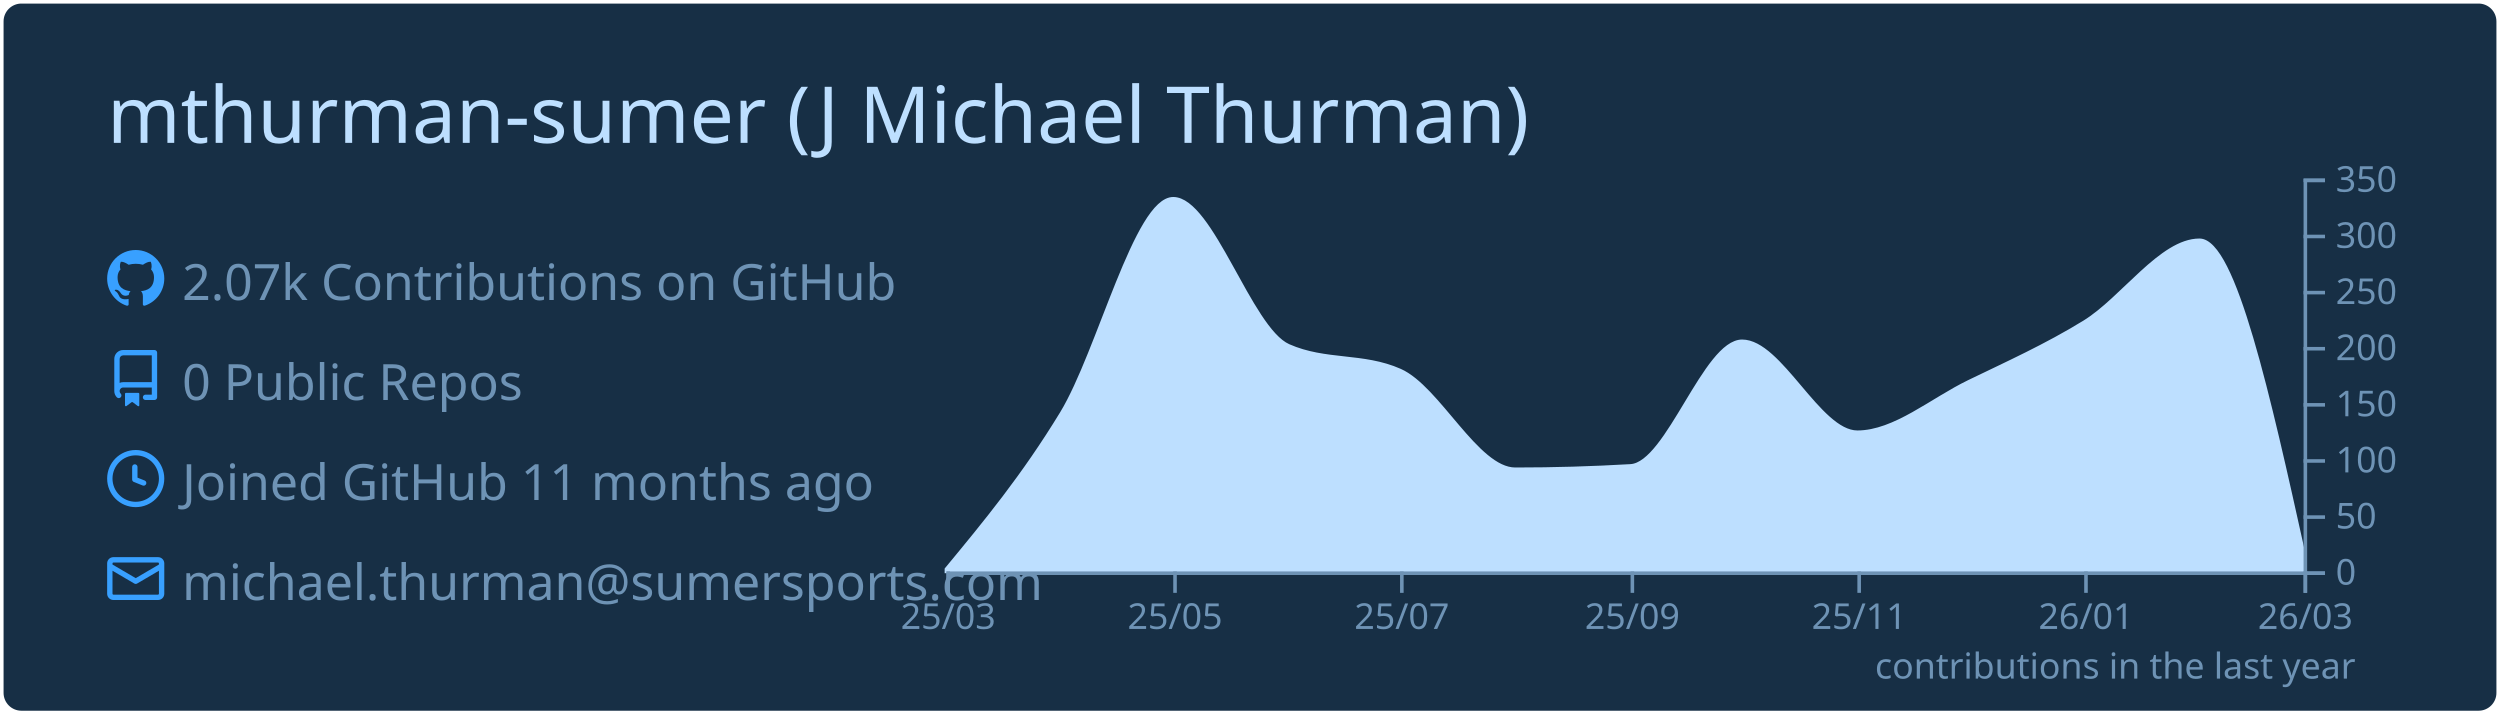
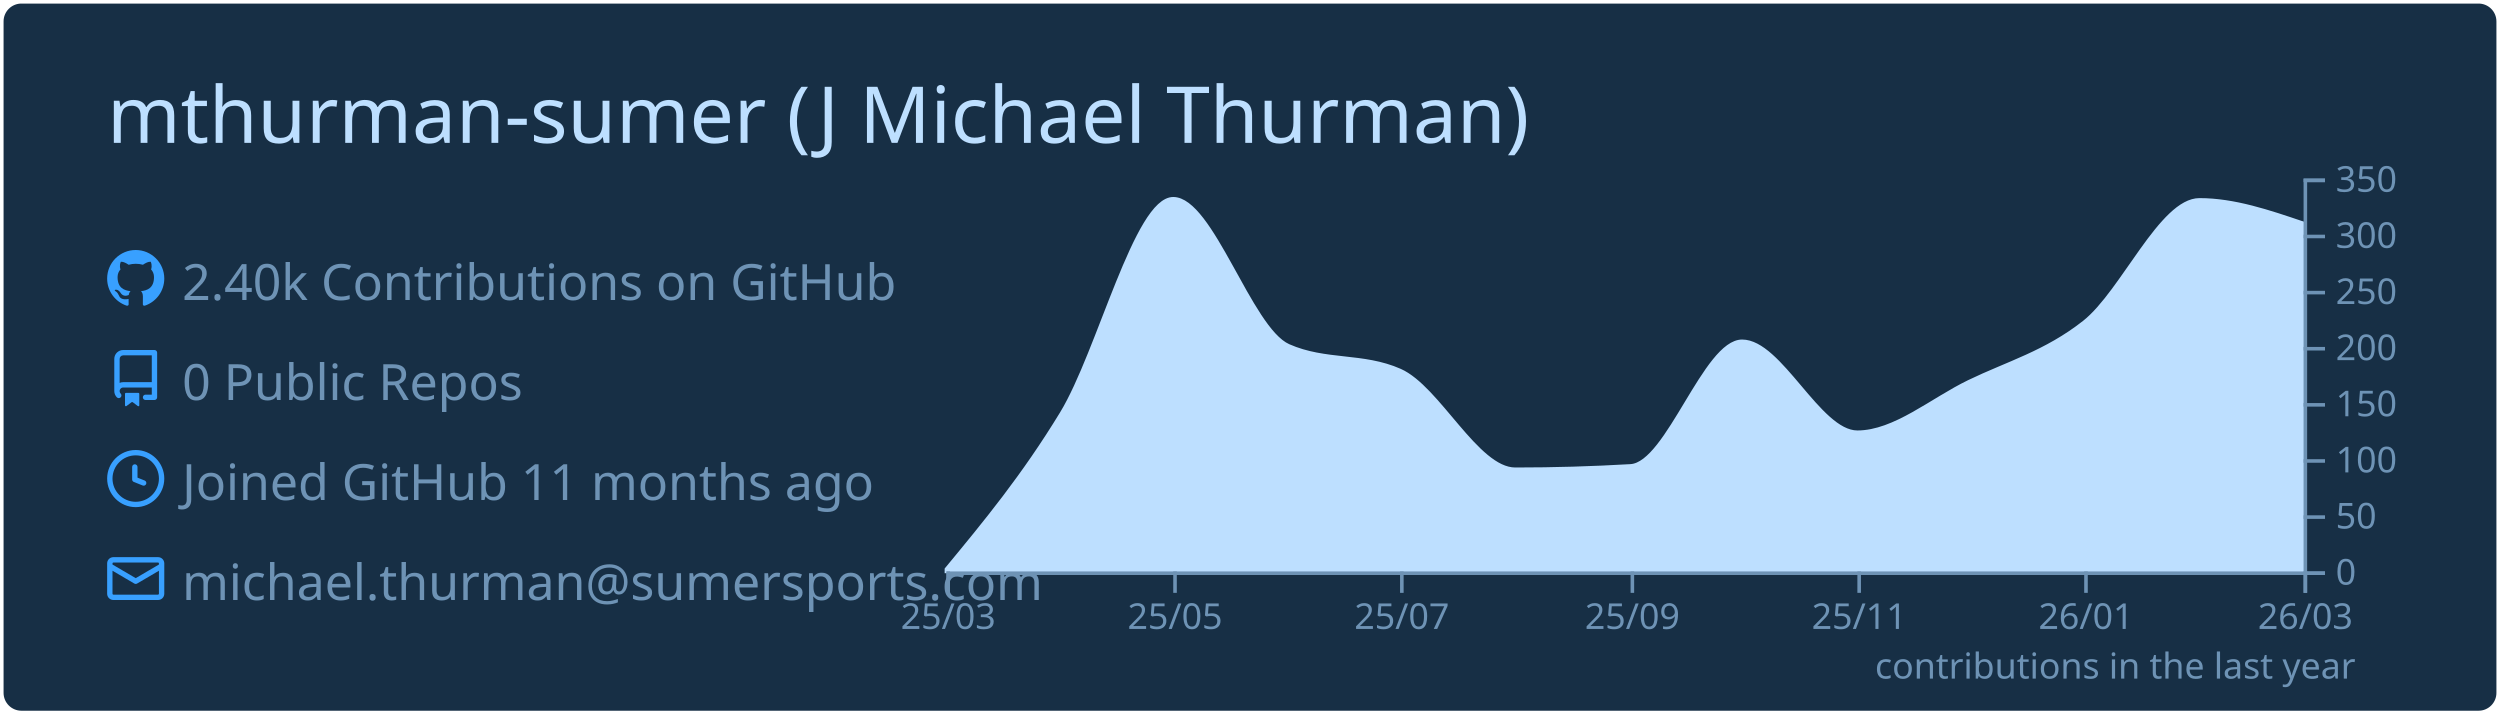
<svg xmlns="http://www.w3.org/2000/svg" width="700" height="200" viewBox="0 0 700 200">
  <style>* {
          font-family: 'Segoe UI', Ubuntu, "Helvetica Neue", Sans-Serif
        }</style>
  <rect x="1" y="1" rx="5" ry="5" height="99%" width="99.714%" stroke="#000000" stroke-width="1" fill="#172f45" stroke-opacity="0" />
  <text x="30" y="40" style="font-size: 22px; fill: #bddfff;">mthurman-sumer (J Michael Thurman)</text>
  <g transform="translate(0,40)">
    <g transform="translate(30,30)">
      <g transform="translate(0,0)" width="14" height="14" fill="#38a0ff">
        <path fill-rule="evenodd" d="M8 0C3.58 0 0 3.58 0 8c0 3.54 2.29 6.53 5.47 7.59.4.07.55-.17.55-.38 0-.19-.01-.82-.01-1.49-2.01.37-2.53-.49-2.69-.94-.09-.23-.48-.94-.82-1.13-.28-.15-.68-.52-.01-.53.63-.01 1.08.58 1.23.82.72 1.21 1.87.87 2.33.66.07-.52.28-.87.51-1.07-1.78-.2-3.64-.89-3.64-3.95 0-.87.31-1.59.82-2.15-.08-.2-.36-1.02.08-2.12 0 0 .67-.21 2.2.82.64-.18 1.32-.27 2-.27.68 0 1.36.09 2 .27 1.53-1.04 2.2-.82 2.2-.82.44 1.1.16 1.92.08 2.12.51.56.82 1.27.82 2.15 0 3.07-1.87 3.75-3.65 3.95.29.25.54.73.54 1.48 0 1.07-.01 1.93-.01 2.2 0 .21.15.46.55.38A8.013 8.013 0 0016 8c0-4.42-3.58-8-8-8z" />
      </g>
      <g transform="translate(0,28)" width="14" height="14" fill="#38a0ff">
        <path fill-rule="evenodd" d="M2 2.5A2.5 2.5 0 014.5 0h8.75a.75.75 0 01.75.75v12.5a.75.75 0 01-.75.75h-2.5a.75.75 0 110-1.5h1.75v-2h-8a1 1 0 00-.714 1.7.75.75 0 01-1.072 1.05A2.495 2.495 0 012 11.5v-9zm10.5-1V9h-8c-.356 0-.694.074-1 .208V2.5a1 1 0 011-1h8zM5 12.25v3.25a.25.25 0 00.4.2l1.45-1.087a.25.25 0 01.3 0L8.6 15.7a.25.25 0 00.4-.2v-3.25a.25.25 0 00-.25-.25h-3.5a.25.25 0 00-.25.25z" />
      </g>
      <g transform="translate(0,56)" width="14" height="14" fill="#38a0ff">
        <path fill-rule="evenodd" d="M1.5 8a6.5 6.5 0 1113 0 6.5 6.5 0 01-13 0zM8 0a8 8 0 100 16A8 8 0 008 0zm.5 4.75a.75.75 0 00-1.5 0v3.5a.75.75 0 00.471.696l2.5 1a.75.75 0 00.557-1.392L8.5 7.742V4.75z" />
      </g>
      <g transform="translate(0,84)" width="14" height="14" fill="#38a0ff">
        <path fill-rule="evenodd" d="M1.75 2A1.75 1.75 0 000 3.75v.736a.75.75 0 000 .027v7.737C0 13.216.784 14 1.75 14h12.5A1.75 1.75 0 0016 12.25v-8.5A1.75 1.75 0 0014.25 2H1.75zM14.5 4.07v-.32a.25.25 0 00-.25-.25H1.75a.25.25 0 00-.25.25v.32L8 7.88l6.5-3.81zm-13 1.74v6.441c0 .138.112.25.25.25h12.5a.25.25 0 00.25-.25V5.809L8.38 9.397a.75.75 0 01-.76 0L1.5 5.809z" />
      </g>
-       <text x="21" y="14" style="fill: #6e93b5; font-size: 14px;">2.07k Contributions on GitHub</text>
+       <text x="21" y="14" style="fill: #6e93b5; font-size: 14px;">2.40k Contributions on GitHub</text>
      <text x="21" y="42" style="fill: #6e93b5; font-size: 14px;">0 Public Repos</text>
      <text x="21" y="70" style="fill: #6e93b5; font-size: 14px;">Joined GitHub 11 months ago</text>
      <text x="21" y="98" style="fill: #6e93b5; font-size: 14px;">michael.thurman@sumersports.com</text>
    </g>
    <g color="#bddfff" transform="translate(295,10)">
-       <path transform="translate(-30,0)" stroke="#bddfff" fill="#bddfff" opacity="1" d="M0,109.371C10.758,96.363,21.516,83.355,32.274,65.686C42.685,48.586,53.096,5.657,63.507,5.657C74.265,5.657,85.023,42.065,95.781,46.829C106.192,51.438,116.603,49.133,127.014,53.743C137.772,58.506,148.53,81.4,159.288,81.4C170.046,81.4,180.804,81.086,191.562,80.457C201.973,79.849,212.384,45.571,222.795,45.571C233.553,45.571,244.311,71.029,255.068,71.029C265.479,71.029,275.89,61.924,286.301,56.886C297.059,51.679,307.817,46.829,318.575,40.229C329.333,33.629,340.091,17.286,350.849,17.286C360.566,17.286,370.283,61.129,380,104.971L380,110C370.283,110,360.566,110,350.849,110C340.091,110,329.333,110,318.575,110C307.817,110,297.059,110,286.301,110C275.89,110,265.479,110,255.068,110C244.311,110,233.553,110,222.795,110C212.384,110,201.973,110,191.562,110C180.804,110,170.046,110,159.288,110C148.53,110,137.772,110,127.014,110C116.603,110,106.192,110,95.781,110C85.023,110,74.265,110,63.507,110C53.096,110,42.685,110,32.274,110C21.516,110,10.758,110,0,110Z" />
+       <path transform="translate(-30,0)" stroke="#bddfff" fill="#bddfff" opacity="1" d="M0,109.371C10.758,96.363,21.516,83.355,32.274,65.686C42.685,48.586,53.096,5.657,63.507,5.657C74.265,5.657,85.023,42.065,95.781,46.829C106.192,51.438,116.603,49.133,127.014,53.743C137.772,58.506,148.53,81.4,159.288,81.4C170.046,81.4,180.804,81.086,191.562,80.457C201.973,79.849,212.384,45.571,222.795,45.571C233.553,45.571,244.311,71.029,255.068,71.029C265.479,71.029,275.89,61.924,286.301,56.886C297.059,51.679,307.817,48.714,318.575,40.229C329.333,31.743,340.091,5.971,350.849,5.971C360.566,5.971,370.283,9.271,380,12.571L380,110C370.283,110,360.566,110,350.849,110C340.091,110,329.333,110,318.575,110C307.817,110,297.059,110,286.301,110C275.89,110,265.479,110,255.068,110C244.311,110,233.553,110,222.795,110C212.384,110,201.973,110,191.562,110C180.804,110,170.046,110,159.288,110C148.53,110,137.772,110,127.014,110C116.603,110,106.192,110,95.781,110C85.023,110,74.265,110,63.507,110C53.096,110,42.685,110,32.274,110C21.516,110,10.758,110,0,110Z" />
      <g color="#6e93b5" transform="translate(-30,110)" fill="none" font-size="10" font-family="sans-serif" text-anchor="middle">
        <path class="domain" stroke="currentColor" d="M0.5,6V0.5H380.5V6" />
        <g class="tick" opacity="1" transform="translate(0.5,0)">
          <line stroke="currentColor" y2="6" />
          <text fill="currentColor" y="9" dy="0.71em">25/03</text>
        </g>
        <g class="tick" opacity="1" transform="translate(64.00685,0)">
          <line stroke="currentColor" y2="6" />
          <text fill="currentColor" y="9" dy="0.71em">25/05</text>
        </g>
        <g class="tick" opacity="1" transform="translate(127.5137,0)">
          <line stroke="currentColor" y2="6" />
          <text fill="currentColor" y="9" dy="0.71em">25/07</text>
        </g>
        <g class="tick" opacity="1" transform="translate(192.0616,0)">
          <line stroke="currentColor" y2="6" />
          <text fill="currentColor" y="9" dy="0.71em">25/09</text>
        </g>
        <g class="tick" opacity="1" transform="translate(255.5685,0)">
          <line stroke="currentColor" y2="6" />
          <text fill="currentColor" y="9" dy="0.71em">25/11</text>
        </g>
        <g class="tick" opacity="1" transform="translate(319.0753,0)">
          <line stroke="currentColor" y2="6" />
          <text fill="currentColor" y="9" dy="0.71em">26/01</text>
        </g>
        <g class="tick" opacity="1" transform="translate(380.5,0)">
          <line stroke="currentColor" y2="6" />
          <text fill="currentColor" y="9" dy="0.71em">26/03</text>
        </g>
      </g>
      <g color="#6e93b5" transform="translate(350,0)" fill="none" font-size="10" font-family="sans-serif" text-anchor="start">
        <path class="domain" stroke="currentColor" d="M6,110.5H0.5V0.5H6" />
        <g class="tick" opacity="1" transform="translate(0,110.5)">
          <line stroke="currentColor" x2="6" />
          <text fill="currentColor" x="9" dy="0.32em">0</text>
        </g>
        <g class="tick" opacity="1" transform="translate(0,94.78571)">
          <line stroke="currentColor" x2="6" />
          <text fill="currentColor" x="9" dy="0.32em">50</text>
        </g>
        <g class="tick" opacity="1" transform="translate(0,79.07143)">
          <line stroke="currentColor" x2="6" />
          <text fill="currentColor" x="9" dy="0.32em">100</text>
        </g>
        <g class="tick" opacity="1" transform="translate(0,63.35714)">
          <line stroke="currentColor" x2="6" />
          <text fill="currentColor" x="9" dy="0.32em">150</text>
        </g>
        <g class="tick" opacity="1" transform="translate(0,47.64286)">
          <line stroke="currentColor" x2="6" />
          <text fill="currentColor" x="9" dy="0.32em">200</text>
        </g>
        <g class="tick" opacity="1" transform="translate(0,31.92857)">
          <line stroke="currentColor" x2="6" />
          <text fill="currentColor" x="9" dy="0.32em">250</text>
        </g>
        <g class="tick" opacity="1" transform="translate(0,16.21429)">
          <line stroke="currentColor" x2="6" />
          <text fill="currentColor" x="9" dy="0.32em">300</text>
        </g>
        <g class="tick" opacity="1" transform="translate(0,0.5)">
          <line stroke="currentColor" x2="6" />
          <text fill="currentColor" x="9" dy="0.32em">350</text>
        </g>
      </g>
      <g>
        <text y="140" x="230" style="fill: #6e93b5; font-size: 10px;">contributions in the last year</text>
      </g>
    </g>
  </g>
</svg>
